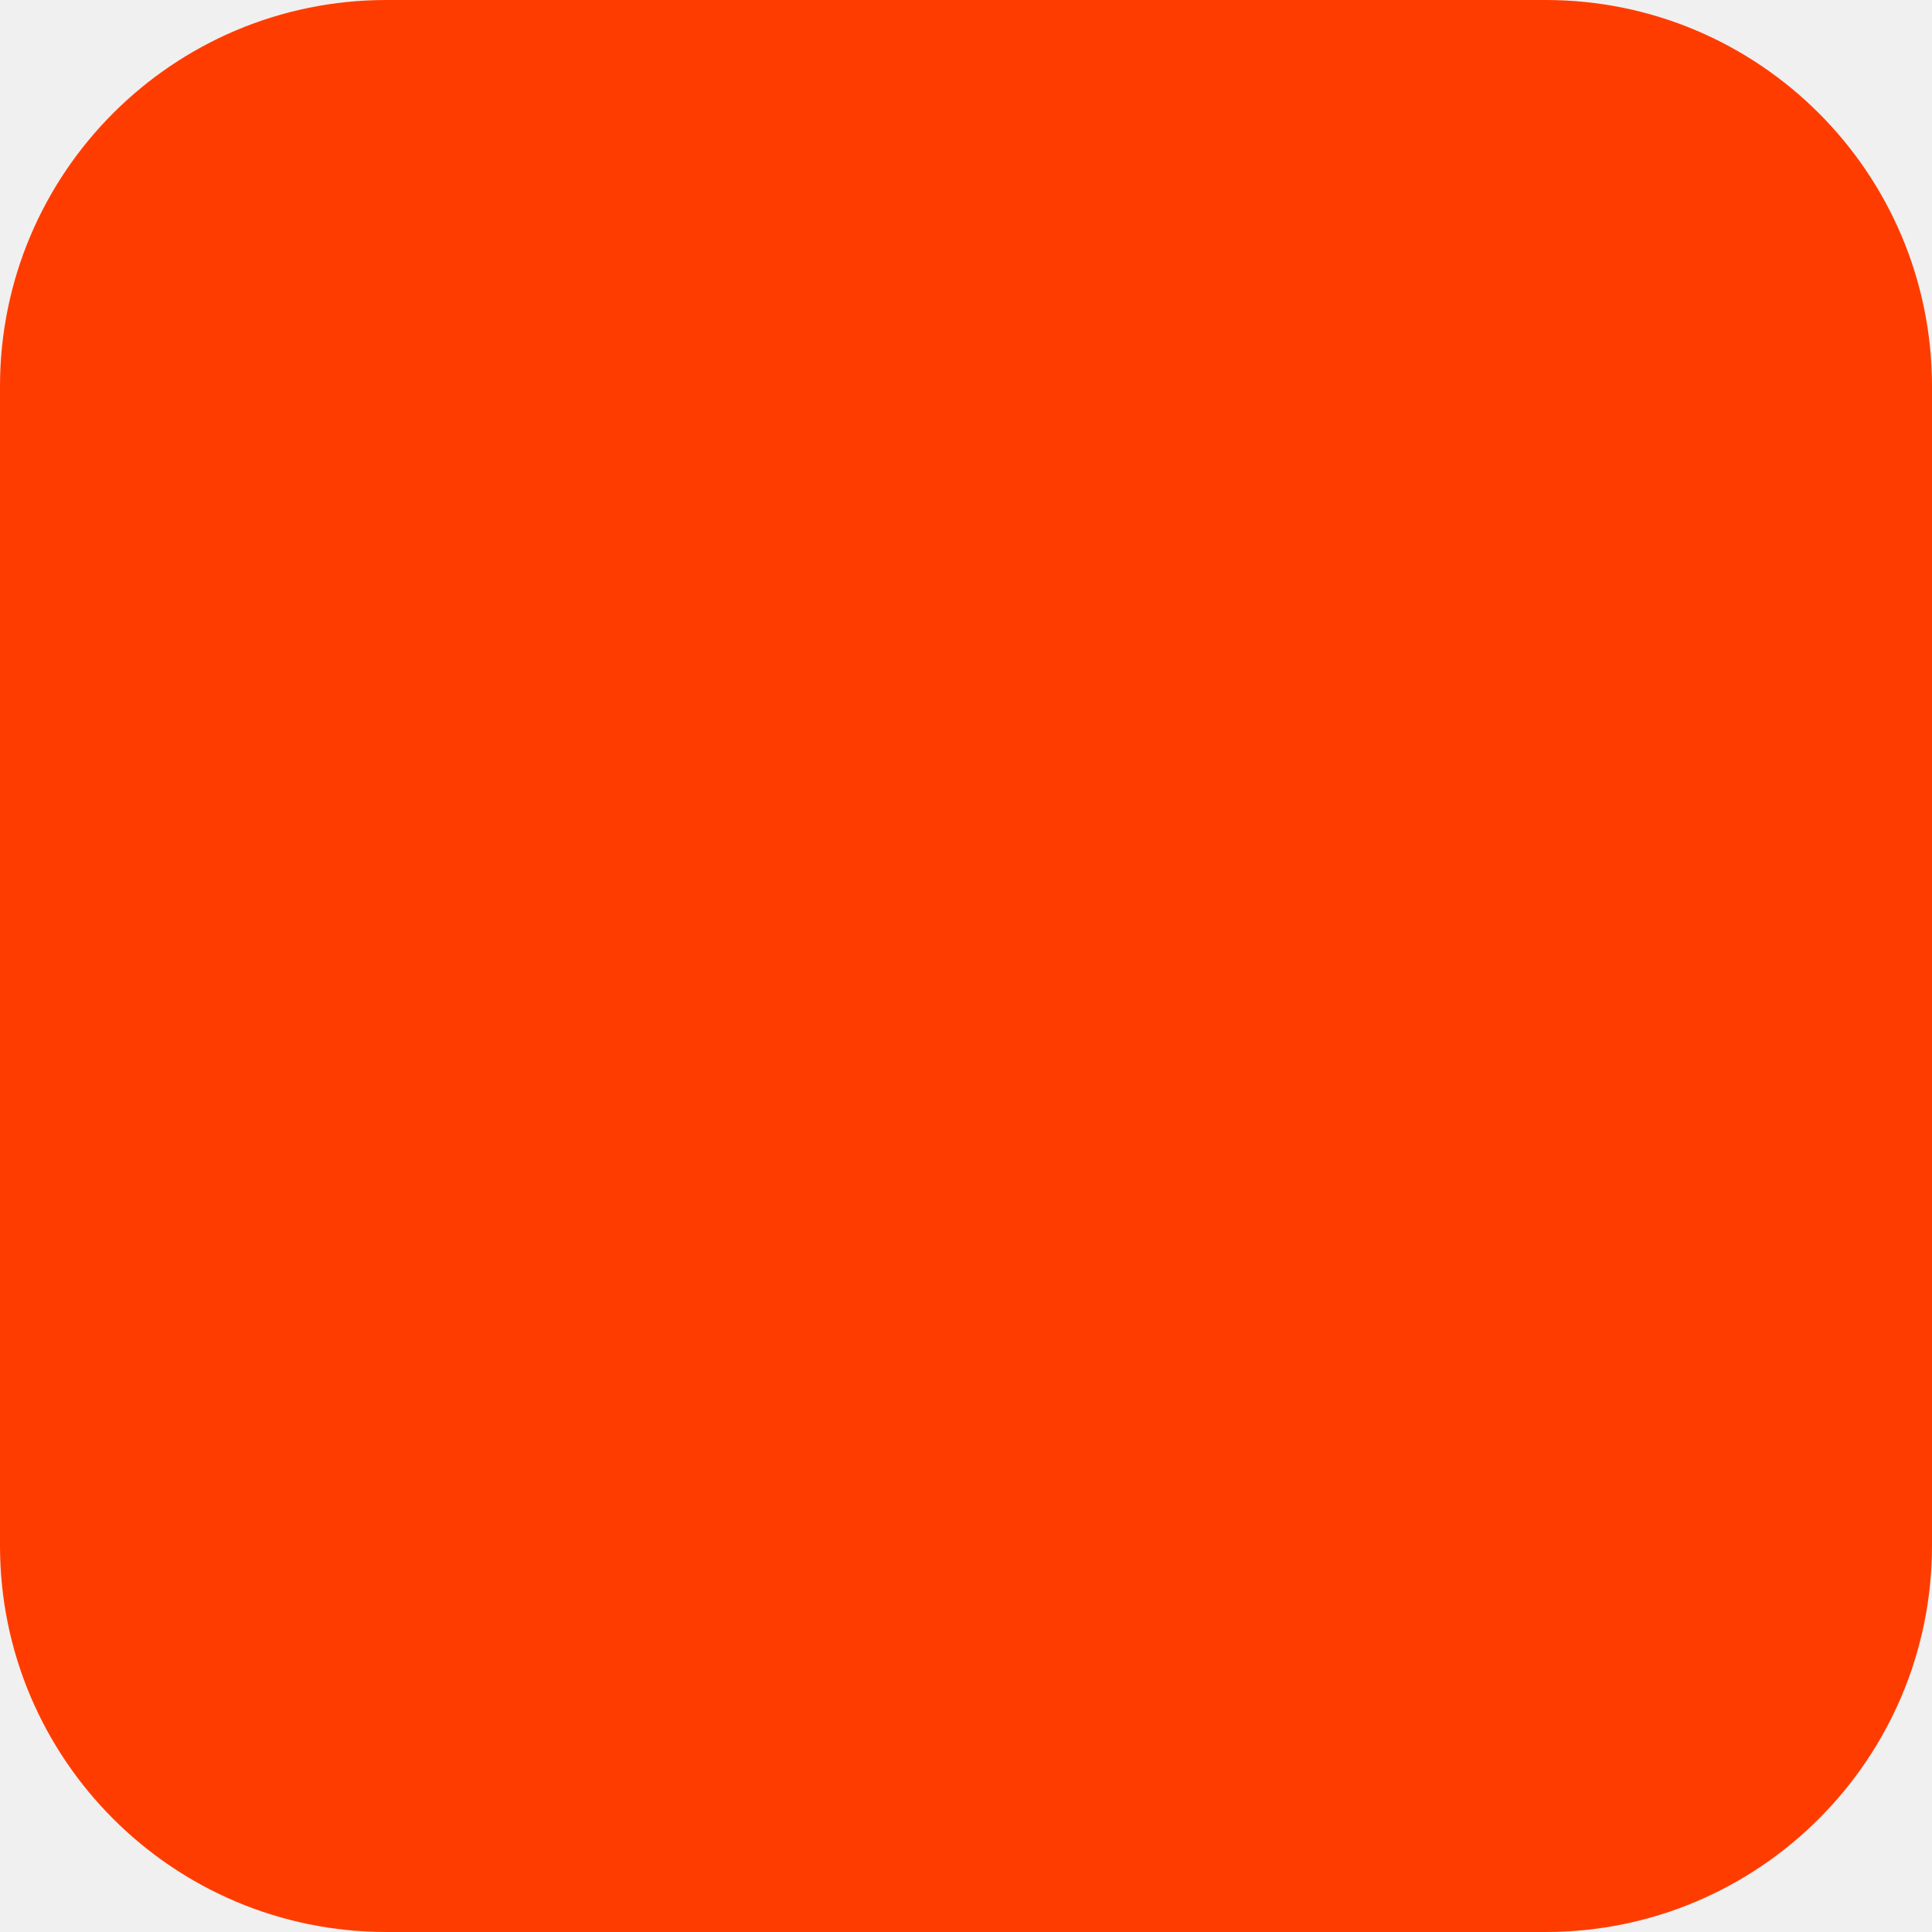
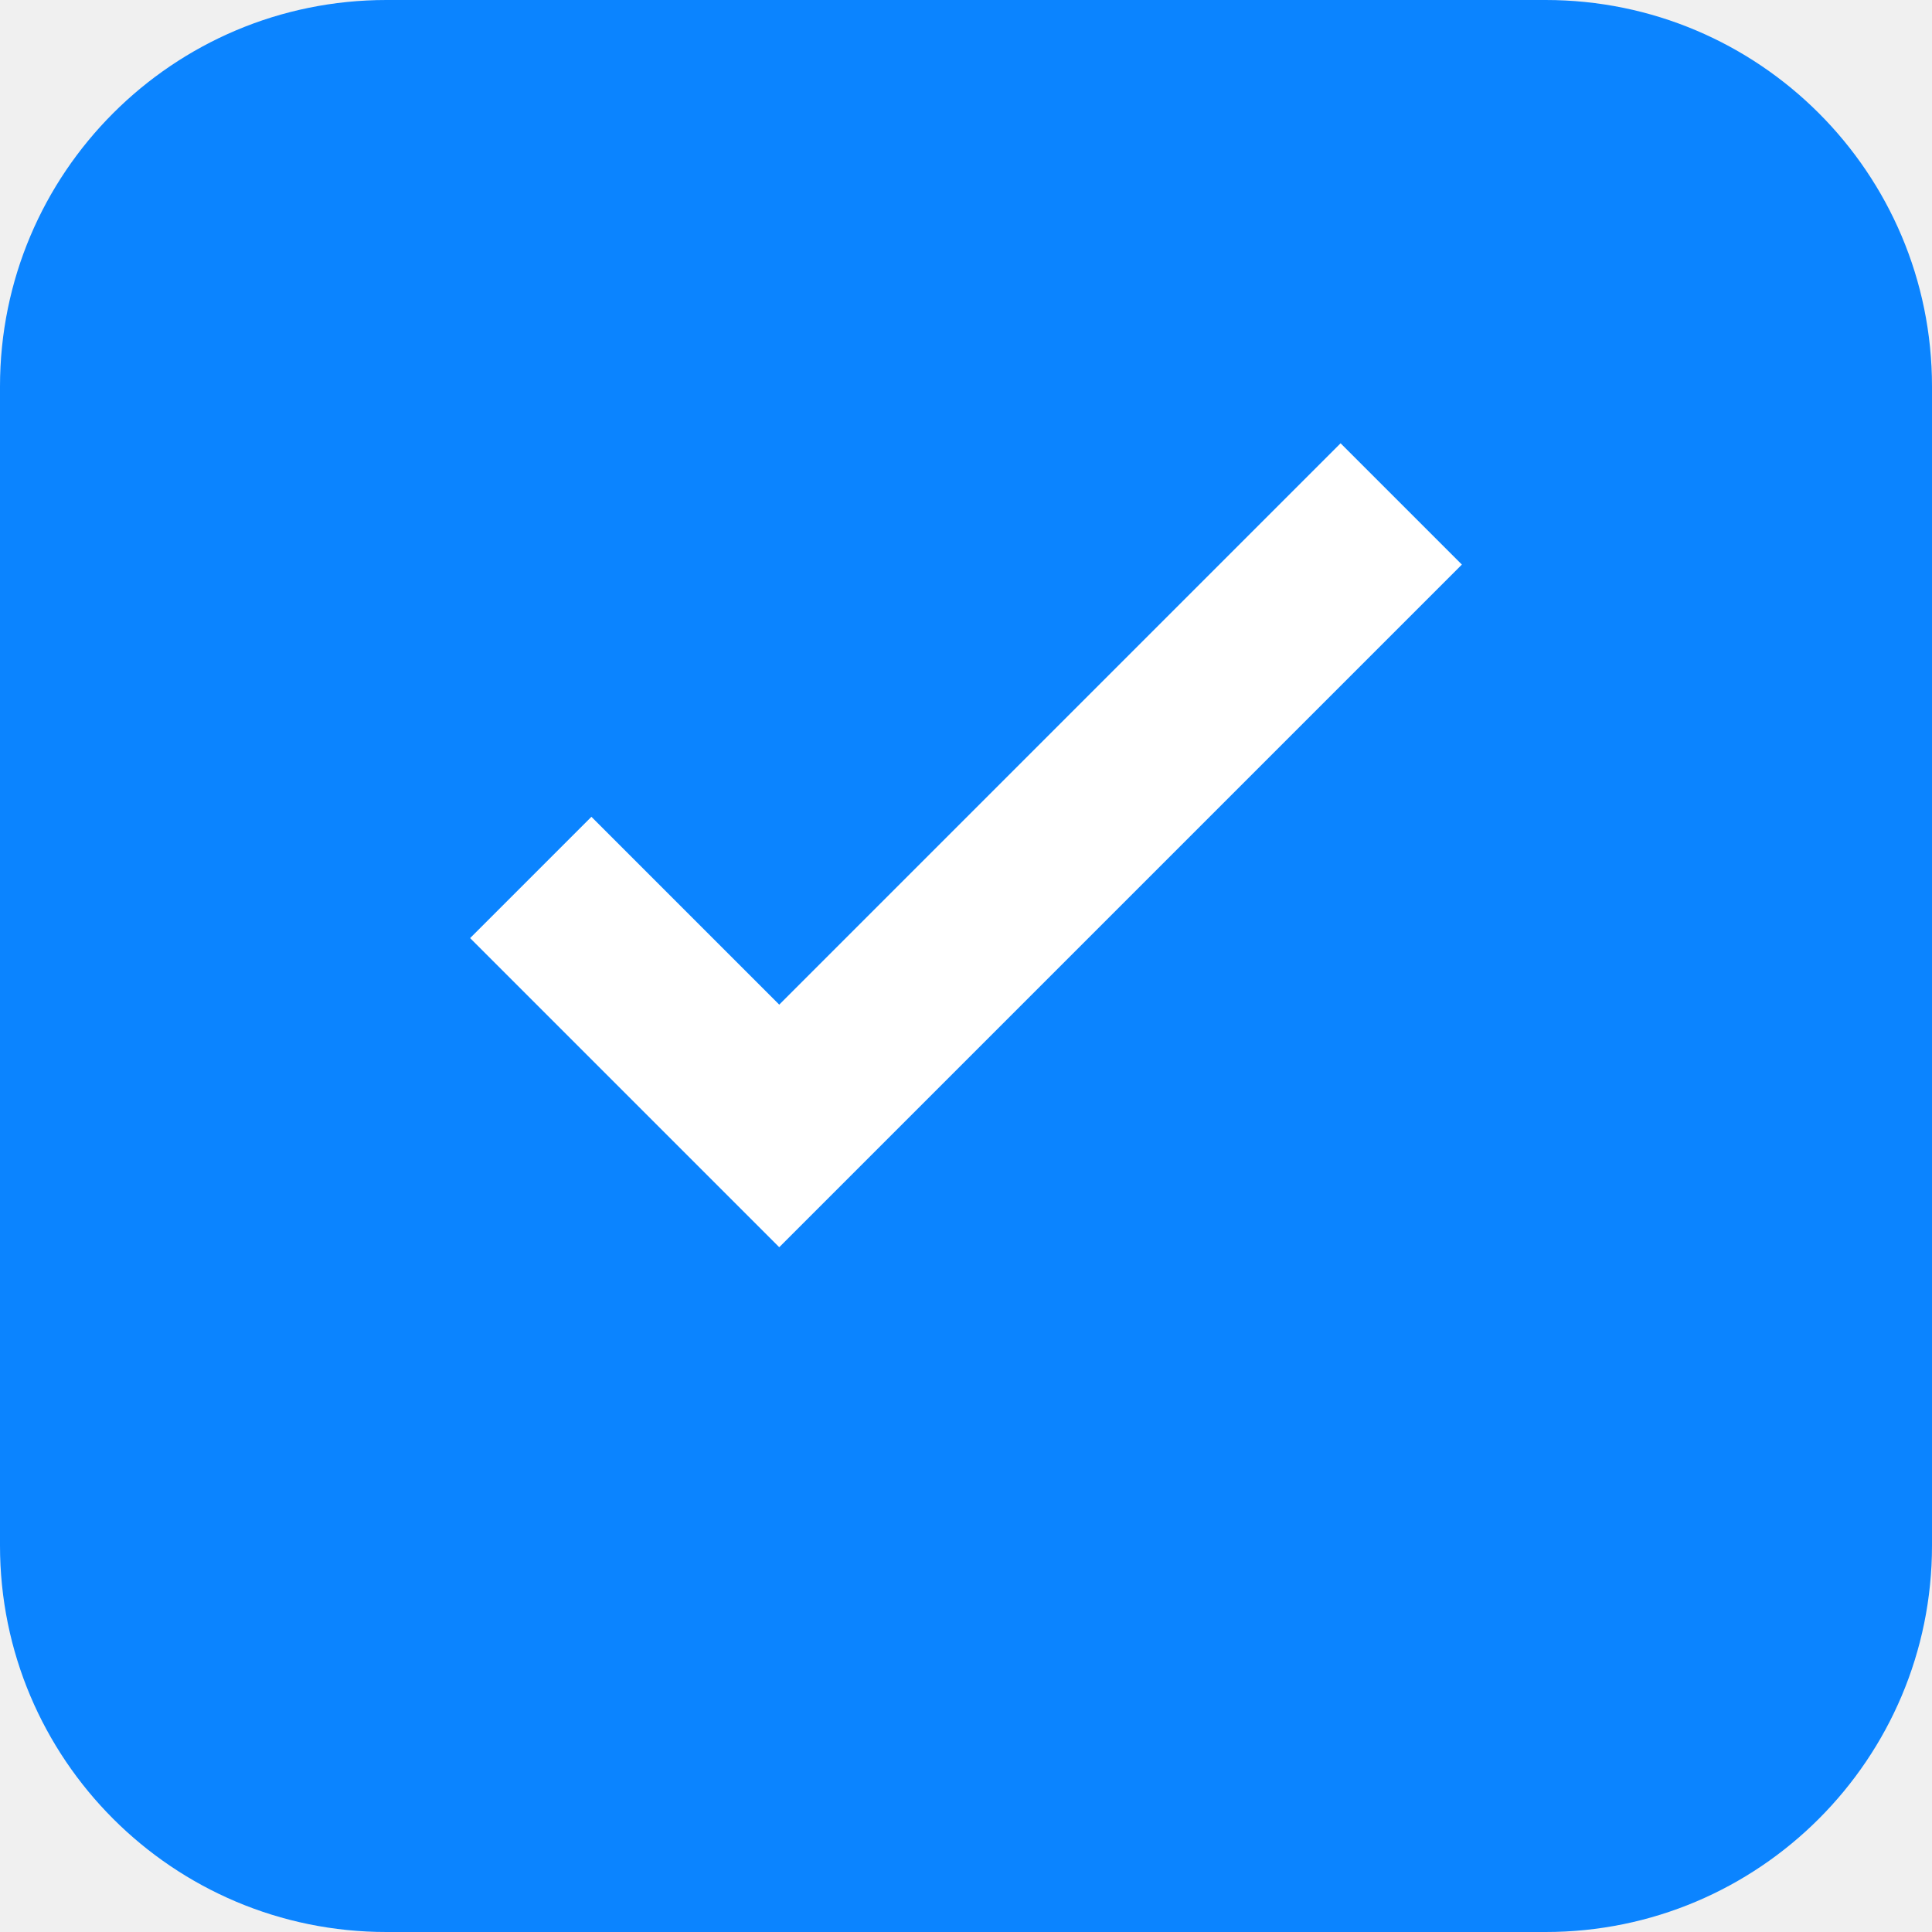
<svg xmlns="http://www.w3.org/2000/svg" width="180" height="180" viewBox="0 0 180 180" fill="none">
-   <rect width="180" height="180" rx="36" fill="#FF3C00" />
+   <rect width="180" height="180" rx="36" fill="#0B84FF" />
+   <path d="M72.6 116.2 43.8 87.4 55.1 76.1 72.6 93.6 124.9 41.3 136.2 52.6 72.6 116.2Z" fill="#FFFFFF" />
</svg>
